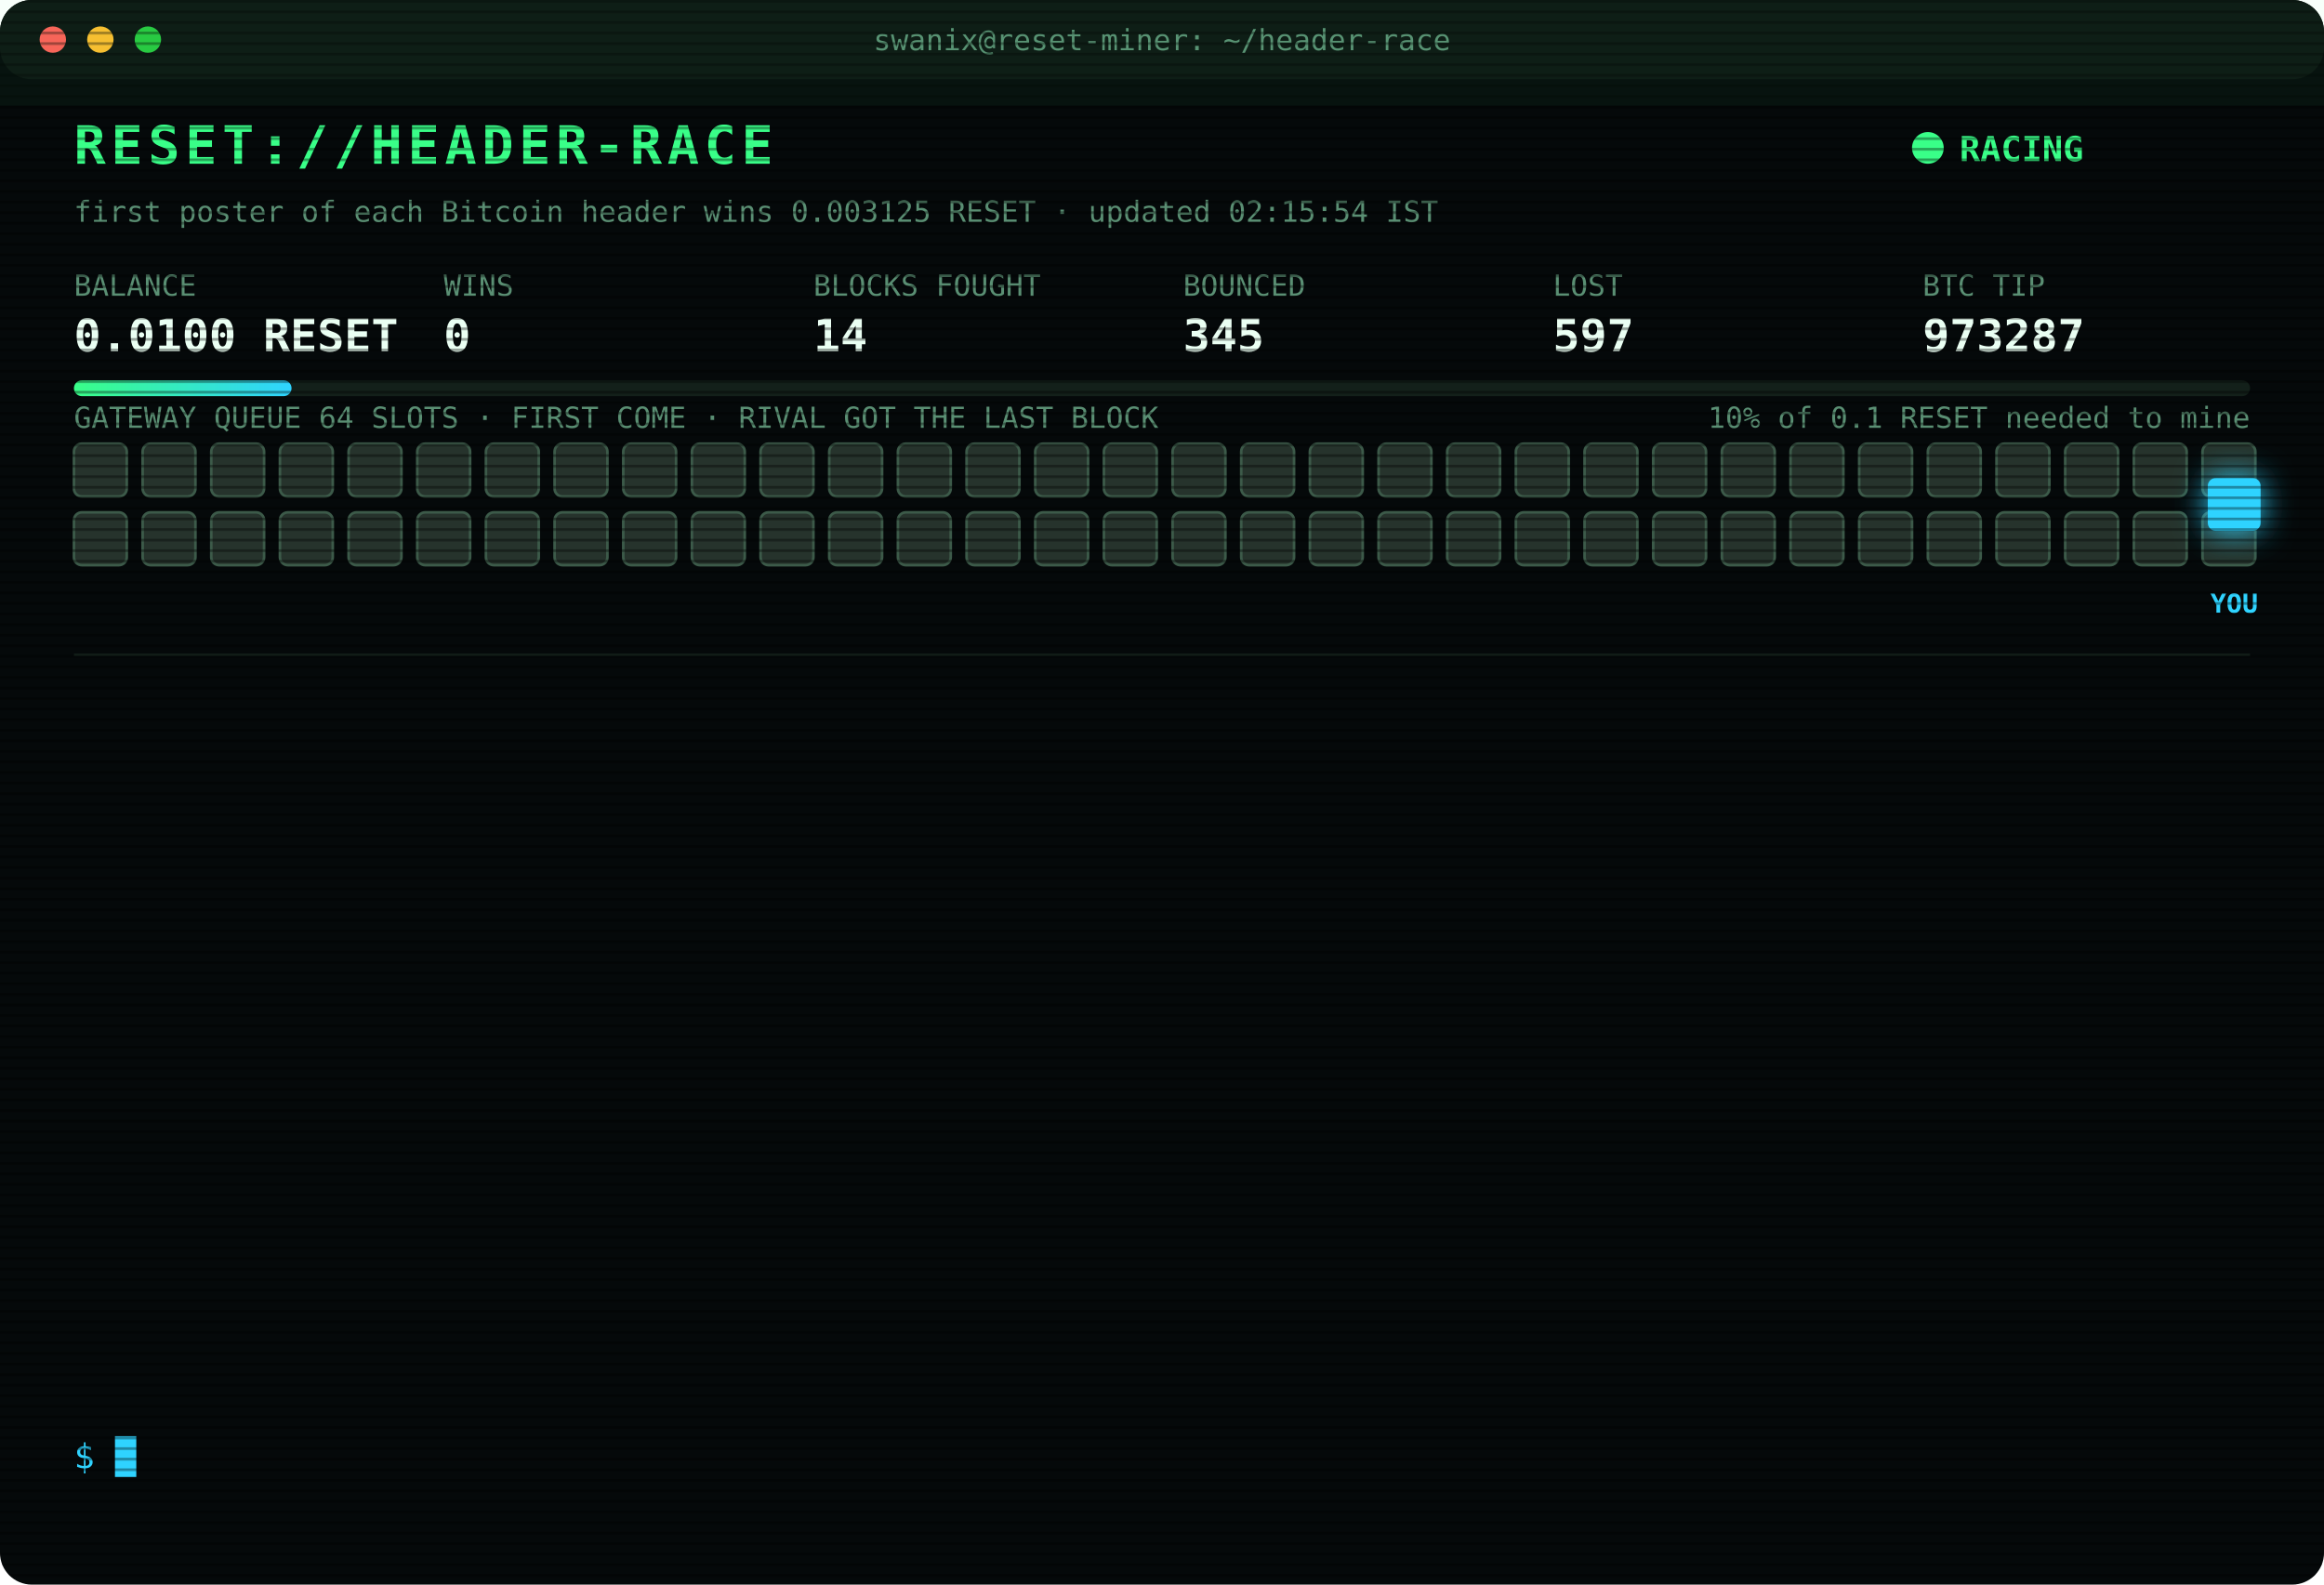
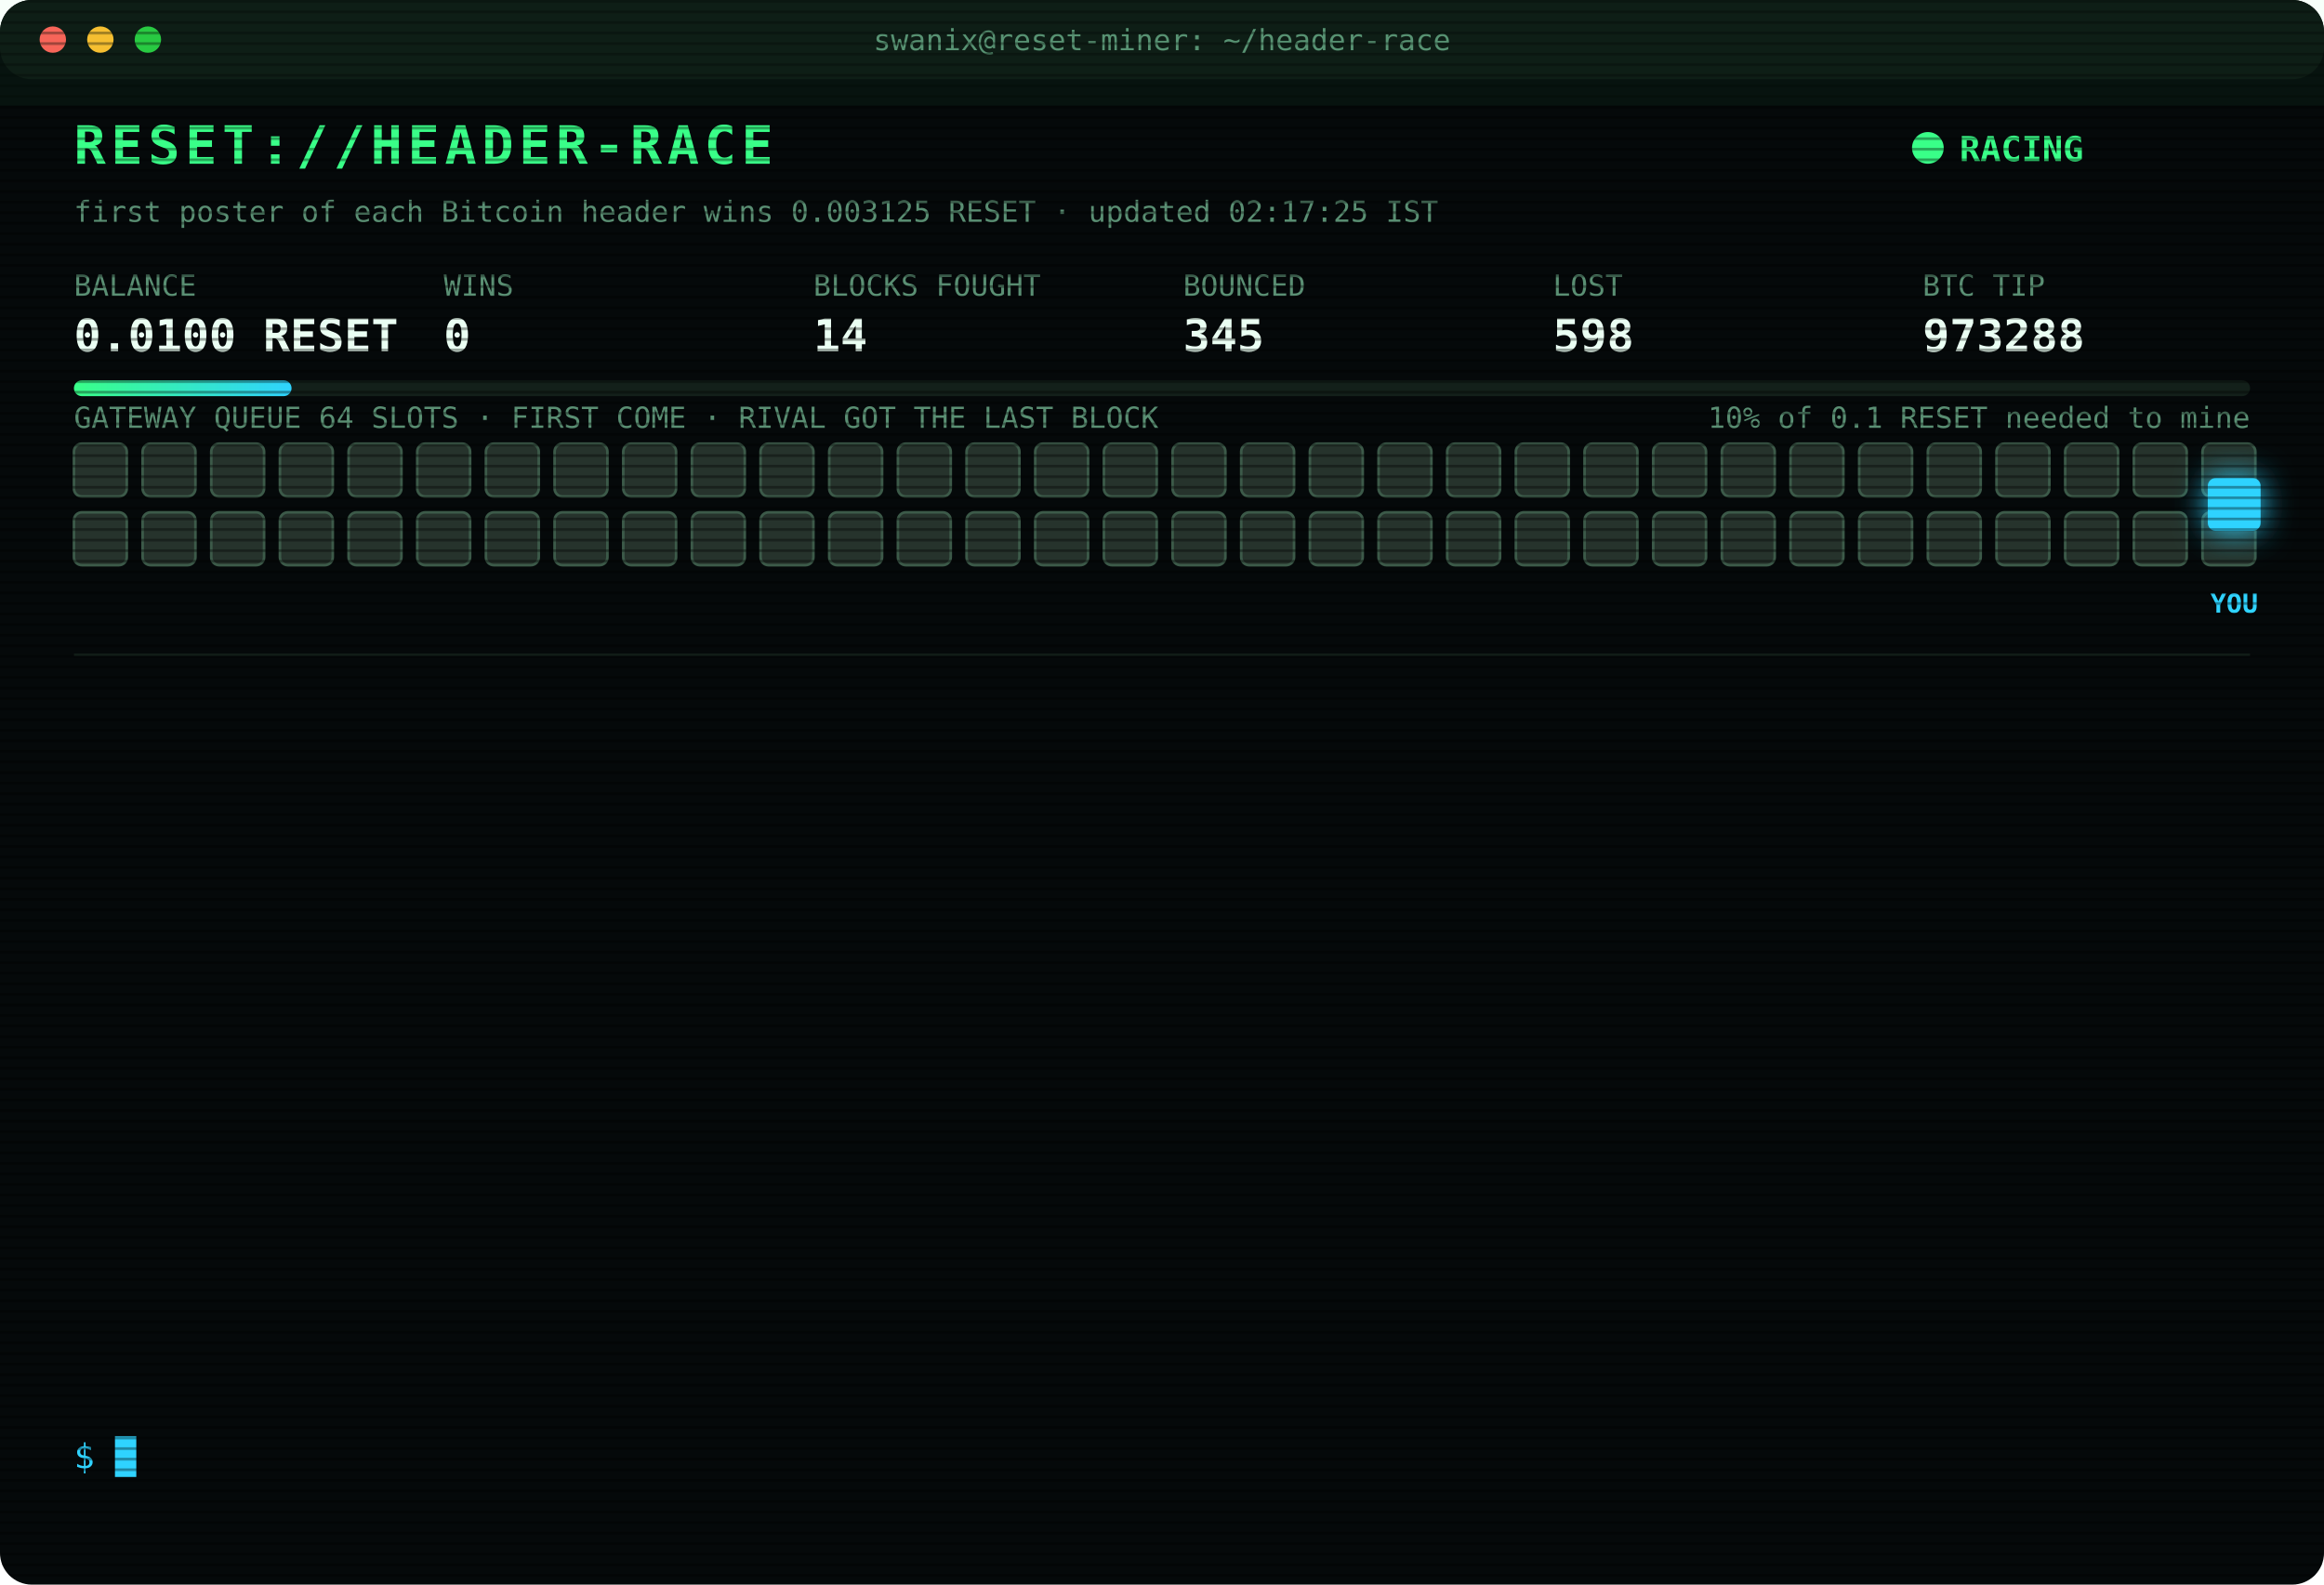
<svg xmlns="http://www.w3.org/2000/svg" width="880" height="600" viewBox="0 0 880 600" font-family="ui-monospace,SFMono-Regular,Menlo,Consolas,monospace">
  <style>
text{font-size:13px;fill:#7CFFB2}
.title{font-size:20px;font-weight:700;fill:#39FF88;letter-spacing:2px;animation:glitch 3s infinite steps(1)}
.sub{fill:#2fd3ff}.k{fill:#5a8f73;font-size:11px}.v{font-size:17px;font-weight:700;fill:#eafff3}
.ts{fill:#3f6b56}.boot{fill:#2fd3ff}.dim{fill:#5a8f73}.bad{fill:#ff4d6d}.warn{fill:#ffd23f}.mag{fill:#ff5cf0}.win{fill:#39FF88;font-weight:700}
.tag{font-size:10px;fill:#2fd3ff;font-weight:700}
.rival{fill:#26332c;stroke:#3c5a49;animation:jam 1.2s infinite alternate}
.idle{fill:#141c18;stroke:#22302a;animation:breathe 4s infinite}
.me{fill:#2fd3ff;filter:drop-shadow(0 0 6px #2fd3ff)}
.hover{animation:nudge 1.1s infinite ease-in-out}.bounce{animation:kick 1.4s infinite}
.ln{opacity:0;animation:in .4s forwards}
.cur{animation:blink 1s infinite steps(1)}
.scan{animation:scan 6s infinite linear}
.led{animation:blink 1.4s infinite}
@keyframes in{from{opacity:0;transform:translateX(-6px)}to{opacity:1;transform:none}}
@keyframes blink{50%{opacity:0}}
@keyframes jam{to{fill:#33463b}}
@keyframes breathe{50%{opacity:.4}}
@keyframes nudge{50%{transform:translateX(-10px)}}
@keyframes kick{0%,100%{transform:none}30%{transform:translateX(-14px)}55%{transform:translateX(10px) translateY(-6px)}}
@keyframes glitch{0%,92%{transform:none}93%{transform:translateX(2px);fill:#ff4d6d}95%{transform:translateX(-2px);fill:#2fd3ff}97%{transform:none}}
@keyframes scan{from{transform:translateY(-40px)}to{transform:translateY(600px)}}
</style>
  <defs>
    <pattern id="sl" width="4" height="4" patternUnits="userSpaceOnUse">
      <rect width="4" height="1" fill="#000" opacity=".35" />
    </pattern>
    <linearGradient id="bar">
      <stop offset="0" stop-color="#39FF88" />
      <stop offset="1" stop-color="#2fd3ff" />
    </linearGradient>
  </defs>
  <rect width="880" height="600" rx="12" fill="#05090a" />
  <rect width="880" height="30" rx="12" fill="#0d1512" />
  <circle cx="20" cy="15" r="5" fill="#ff5f57" />
  <circle cx="38" cy="15" r="5" fill="#febc2e" />
  <circle cx="56" cy="15" r="5" fill="#28c840" />
  <text x="440" y="19" text-anchor="middle" class="k">swanix@reset-miner: ~/header-race</text>
  <text x="28" y="62" class="title">RESET://HEADER-RACE</text>
  <circle class="led" cx="730" cy="56" r="6" fill="#39FF88" />
  <text x="742" y="61" class="win">RACING</text>
-   <text x="28" y="84" class="k">first poster of each Bitcoin header wins 0.003125 RESET · updated 02:15:54 IST</text>
+   <text x="28" y="84" class="k">first poster of each Bitcoin header wins 0.003125 RESET · updated 02:17:25 IST</text>
  <text x="28" y="112" class="k">BALANCE</text>
  <text x="28" y="133" class="v">0.0100 RESET</text>
  <text x="168" y="112" class="k">WINS</text>
  <text x="168" y="133" class="v">0</text>
  <text x="308" y="112" class="k">BLOCKS FOUGHT</text>
  <text x="308" y="133" class="v">14</text>
  <text x="448" y="112" class="k">BOUNCED</text>
  <text x="448" y="133" class="v">345</text>
  <text x="588" y="112" class="k">LOST</text>
-   <text x="588" y="133" class="v">597</text>
+   <text x="588" y="133" class="v">598</text>
  <text x="728" y="112" class="k">BTC TIP</text>
-   <text x="728" y="133" class="v">973287</text>
+   <text x="728" y="133" class="v">973288</text>
  <rect x="28" y="144" width="824" height="6" rx="3" fill="#13201a" />
  <rect x="28" y="144" width="82.4" height="6" rx="3" fill="url(#bar)" />
  <text x="852" y="162" text-anchor="end" class="k">10% of 0.1 RESET needed to mine</text>
  <text x="28" y="162" class="k">GATEWAY QUEUE 64 SLOTS · FIRST COME · RIVAL GOT THE LAST BLOCK</text>
  <rect class="rival" x="28" y="168" width="20" height="20" rx="3" style="animation-delay:0.00s" />
  <rect class="rival" x="54" y="168" width="20" height="20" rx="3" style="animation-delay:0.05s" />
  <rect class="rival" x="80" y="168" width="20" height="20" rx="3" style="animation-delay:0.10s" />
  <rect class="rival" x="106" y="168" width="20" height="20" rx="3" style="animation-delay:0.15s" />
  <rect class="rival" x="132" y="168" width="20" height="20" rx="3" style="animation-delay:0.20s" />
  <rect class="rival" x="158" y="168" width="20" height="20" rx="3" style="animation-delay:0.25s" />
  <rect class="rival" x="184" y="168" width="20" height="20" rx="3" style="animation-delay:0.30s" />
  <rect class="rival" x="210" y="168" width="20" height="20" rx="3" style="animation-delay:0.35s" />
  <rect class="rival" x="236" y="168" width="20" height="20" rx="3" style="animation-delay:0.40s" />
  <rect class="rival" x="262" y="168" width="20" height="20" rx="3" style="animation-delay:0.45s" />
  <rect class="rival" x="288" y="168" width="20" height="20" rx="3" style="animation-delay:0.50s" />
  <rect class="rival" x="314" y="168" width="20" height="20" rx="3" style="animation-delay:0.55s" />
  <rect class="rival" x="340" y="168" width="20" height="20" rx="3" style="animation-delay:0.60s" />
  <rect class="rival" x="366" y="168" width="20" height="20" rx="3" style="animation-delay:0.65s" />
  <rect class="rival" x="392" y="168" width="20" height="20" rx="3" style="animation-delay:0.70s" />
  <rect class="rival" x="418" y="168" width="20" height="20" rx="3" style="animation-delay:0.75s" />
  <rect class="rival" x="444" y="168" width="20" height="20" rx="3" style="animation-delay:0.80s" />
  <rect class="rival" x="470" y="168" width="20" height="20" rx="3" style="animation-delay:0.85s" />
  <rect class="rival" x="496" y="168" width="20" height="20" rx="3" style="animation-delay:0.90s" />
  <rect class="rival" x="522" y="168" width="20" height="20" rx="3" style="animation-delay:0.95s" />
  <rect class="rival" x="548" y="168" width="20" height="20" rx="3" style="animation-delay:1.00s" />
  <rect class="rival" x="574" y="168" width="20" height="20" rx="3" style="animation-delay:1.05s" />
  <rect class="rival" x="600" y="168" width="20" height="20" rx="3" style="animation-delay:1.10s" />
  <rect class="rival" x="626" y="168" width="20" height="20" rx="3" style="animation-delay:1.15s" />
  <rect class="rival" x="652" y="168" width="20" height="20" rx="3" style="animation-delay:1.20s" />
  <rect class="rival" x="678" y="168" width="20" height="20" rx="3" style="animation-delay:1.25s" />
  <rect class="rival" x="704" y="168" width="20" height="20" rx="3" style="animation-delay:1.30s" />
  <rect class="rival" x="730" y="168" width="20" height="20" rx="3" style="animation-delay:1.35s" />
  <rect class="rival" x="756" y="168" width="20" height="20" rx="3" style="animation-delay:1.40s" />
  <rect class="rival" x="782" y="168" width="20" height="20" rx="3" style="animation-delay:1.45s" />
  <rect class="rival" x="808" y="168" width="20" height="20" rx="3" style="animation-delay:1.50s" />
  <rect class="rival" x="834" y="168" width="20" height="20" rx="3" style="animation-delay:1.55s" />
  <rect class="rival" x="28" y="194" width="20" height="20" rx="3" style="animation-delay:1.60s" />
  <rect class="rival" x="54" y="194" width="20" height="20" rx="3" style="animation-delay:1.65s" />
  <rect class="rival" x="80" y="194" width="20" height="20" rx="3" style="animation-delay:1.70s" />
  <rect class="rival" x="106" y="194" width="20" height="20" rx="3" style="animation-delay:1.75s" />
  <rect class="rival" x="132" y="194" width="20" height="20" rx="3" style="animation-delay:1.80s" />
  <rect class="rival" x="158" y="194" width="20" height="20" rx="3" style="animation-delay:1.85s" />
  <rect class="rival" x="184" y="194" width="20" height="20" rx="3" style="animation-delay:1.90s" />
  <rect class="rival" x="210" y="194" width="20" height="20" rx="3" style="animation-delay:1.95s" />
  <rect class="rival" x="236" y="194" width="20" height="20" rx="3" style="animation-delay:2.00s" />
  <rect class="rival" x="262" y="194" width="20" height="20" rx="3" style="animation-delay:2.05s" />
  <rect class="rival" x="288" y="194" width="20" height="20" rx="3" style="animation-delay:2.10s" />
  <rect class="rival" x="314" y="194" width="20" height="20" rx="3" style="animation-delay:2.15s" />
  <rect class="rival" x="340" y="194" width="20" height="20" rx="3" style="animation-delay:2.20s" />
  <rect class="rival" x="366" y="194" width="20" height="20" rx="3" style="animation-delay:2.25s" />
  <rect class="rival" x="392" y="194" width="20" height="20" rx="3" style="animation-delay:2.30s" />
  <rect class="rival" x="418" y="194" width="20" height="20" rx="3" style="animation-delay:2.35s" />
  <rect class="rival" x="444" y="194" width="20" height="20" rx="3" style="animation-delay:2.40s" />
  <rect class="rival" x="470" y="194" width="20" height="20" rx="3" style="animation-delay:2.45s" />
  <rect class="rival" x="496" y="194" width="20" height="20" rx="3" style="animation-delay:2.50s" />
  <rect class="rival" x="522" y="194" width="20" height="20" rx="3" style="animation-delay:2.55s" />
  <rect class="rival" x="548" y="194" width="20" height="20" rx="3" style="animation-delay:2.60s" />
  <rect class="rival" x="574" y="194" width="20" height="20" rx="3" style="animation-delay:2.65s" />
  <rect class="rival" x="600" y="194" width="20" height="20" rx="3" style="animation-delay:2.70s" />
  <rect class="rival" x="626" y="194" width="20" height="20" rx="3" style="animation-delay:2.75s" />
  <rect class="rival" x="652" y="194" width="20" height="20" rx="3" style="animation-delay:2.80s" />
  <rect class="rival" x="678" y="194" width="20" height="20" rx="3" style="animation-delay:2.85s" />
  <rect class="rival" x="704" y="194" width="20" height="20" rx="3" style="animation-delay:2.90s" />
  <rect class="rival" x="730" y="194" width="20" height="20" rx="3" style="animation-delay:2.95s" />
  <rect class="rival" x="756" y="194" width="20" height="20" rx="3" style="animation-delay:3.00s" />
  <rect class="rival" x="782" y="194" width="20" height="20" rx="3" style="animation-delay:3.05s" />
  <rect class="rival" x="808" y="194" width="20" height="20" rx="3" style="animation-delay:3.10s" />
  <rect class="rival" x="834" y="194" width="20" height="20" rx="3" style="animation-delay:3.15s" />
  <g class="hover">
    <rect class="me" x="836" y="181" width="20" height="20" rx="3" />
    <text class="tag" x="846" y="232" text-anchor="middle">YOU</text>
  </g>
  <line x1="28" x2="852" y1="248" y2="248" stroke="#13201a" />
  <g class="ln" style="animation-delay:0.40s">
-     <text x="28" y="270" class="ts">01:31:31</text>
-     <text x="104" y="270" class="bad">[GATEWAY DOWN] no response · 979ms</text>
+     <text x="28" y="270" class="ts">01:31:32</text>
+     <text x="104" y="270" class="bad">[GATEWAY DOWN] no response · 1594ms</text>
  </g>
  <g class="ln" style="animation-delay:0.65s">
-     <text x="28" y="292" class="ts">01:31:32</text>
-     <text x="104" y="292" class="bad">[GATEWAY DOWN] no response · 1594ms</text>
+     <text x="28" y="292" class="ts">01:31:33</text>
+     <text x="104" y="292" class="bad">[GATEWAY DOWN] no response · 574ms</text>
  </g>
  <g class="ln" style="animation-delay:0.90s">
-     <text x="28" y="314" class="ts">01:31:33</text>
-     <text x="104" y="314" class="bad">[GATEWAY DOWN] no response · 574ms</text>
+     <text x="28" y="314" class="ts">01:31:34</text>
+     <text x="104" y="314" class="bad">[GATEWAY DOWN] no response · 538ms</text>
  </g>
  <g class="ln" style="animation-delay:1.15s">
-     <text x="28" y="336" class="ts">01:31:34</text>
-     <text x="104" y="336" class="bad">[GATEWAY DOWN] no response · 538ms</text>
+     <text x="28" y="336" class="ts">01:31:35</text>
+     <text x="104" y="336" class="bad">[GATEWAY DOWN] no response · 797ms</text>
  </g>
  <g class="ln" style="animation-delay:1.40s">
-     <text x="28" y="358" class="ts">01:31:35</text>
-     <text x="104" y="358" class="bad">[GATEWAY DOWN] no response · 797ms</text>
+     <text x="28" y="358" class="ts">01:31:36</text>
+     <text x="104" y="358" class="bad">[GATEWAY DOWN] no response · 810ms</text>
  </g>
  <g class="ln" style="animation-delay:1.65s">
-     <text x="28" y="380" class="ts">01:31:36</text>
-     <text x="104" y="380" class="bad">[GATEWAY DOWN] no response · 810ms</text>
+     <text x="28" y="380" class="ts">01:31:37</text>
+     <text x="104" y="380" class="bad">[GATEWAY DOWN] no response · 964ms</text>
  </g>
  <g class="ln" style="animation-delay:1.90s">
-     <text x="28" y="402" class="ts">01:31:37</text>
-     <text x="104" y="402" class="bad">[GATEWAY DOWN] no response · 964ms</text>
+     <text x="28" y="402" class="ts">01:31:38</text>
+     <text x="104" y="402" class="bad">[GATEWAY DOWN] no response · 519ms</text>
  </g>
  <g class="ln" style="animation-delay:2.15s">
-     <text x="28" y="424" class="ts">01:31:38</text>
-     <text x="104" y="424" class="bad">[GATEWAY DOWN] no response · 519ms</text>
+     <text x="28" y="424" class="ts">01:31:43</text>
+     <text x="104" y="424" class="bad">[LOST] #973283 taken by a rival miner</text>
  </g>
  <g class="ln" style="animation-delay:2.40s">
-     <text x="28" y="446" class="ts">01:31:43</text>
-     <text x="104" y="446" class="bad">[LOST] #973283 taken by a rival miner</text>
+     <text x="28" y="446" class="ts">01:38:44</text>
+     <text x="104" y="446" class="bad">[LOST] #973284 taken by a rival miner</text>
  </g>
  <g class="ln" style="animation-delay:2.65s">
-     <text x="28" y="468" class="ts">01:38:44</text>
-     <text x="104" y="468" class="bad">[LOST] #973284 taken by a rival miner</text>
+     <text x="28" y="468" class="ts">01:52:50</text>
+     <text x="104" y="468" class="bad">[LOST] #973285 taken by a rival miner</text>
  </g>
  <g class="ln" style="animation-delay:2.90s">
-     <text x="28" y="490" class="ts">01:52:50</text>
-     <text x="104" y="490" class="bad">[LOST] #973285 taken by a rival miner</text>
+     <text x="28" y="490" class="ts">02:11:29</text>
+     <text x="104" y="490" class="bad">[LOST] #973286 taken by a rival miner</text>
  </g>
  <g class="ln" style="animation-delay:3.15s">
-     <text x="28" y="512" class="ts">02:11:29</text>
-     <text x="104" y="512" class="bad">[LOST] #973286 taken by a rival miner</text>
+     <text x="28" y="512" class="ts">02:15:54</text>
+     <text x="104" y="512" class="bad">[LOST] #973287 taken by a rival miner</text>
  </g>
  <g class="ln" style="animation-delay:3.40s">
-     <text x="28" y="534" class="ts">02:15:54</text>
-     <text x="104" y="534" class="bad">[LOST] #973287 taken by a rival miner</text>
+     <text x="28" y="534" class="ts">02:17:25</text>
+     <text x="104" y="534" class="bad">[LOST] #973288 taken by a rival miner</text>
  </g>
  <text x="28" y="556" class="sub">$ <tspan class="cur">█</tspan>
  </text>
  <rect width="880" height="600" rx="12" fill="url(#sl)" pointer-events="none" />
  <rect class="scan" width="880" height="40" fill="#39FF88" opacity=".04" />
</svg>
